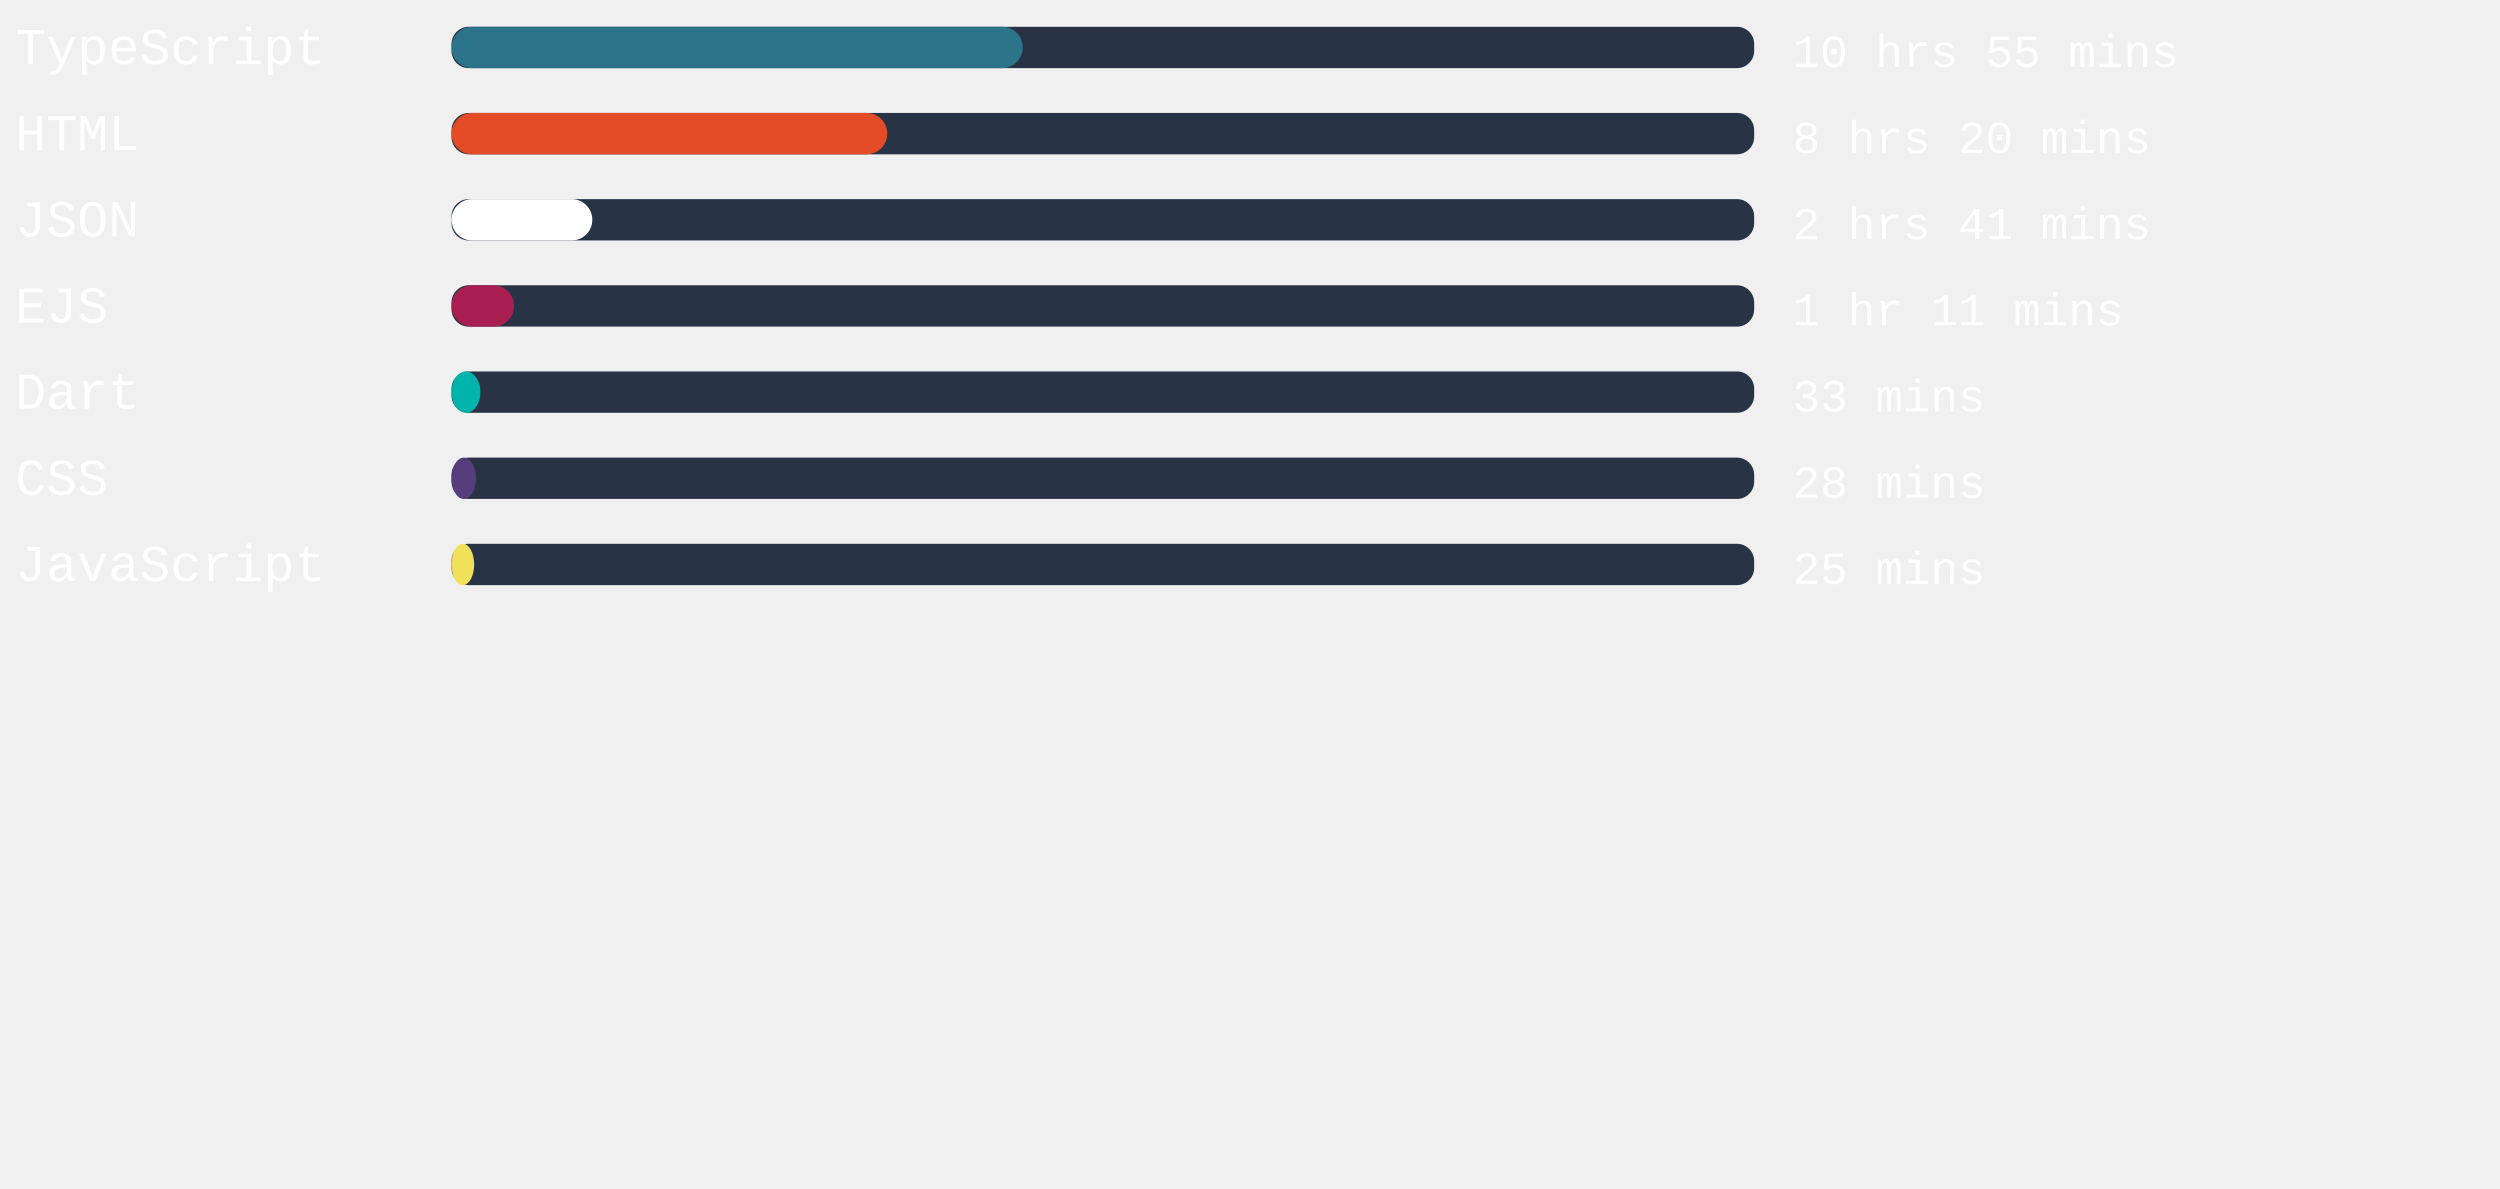
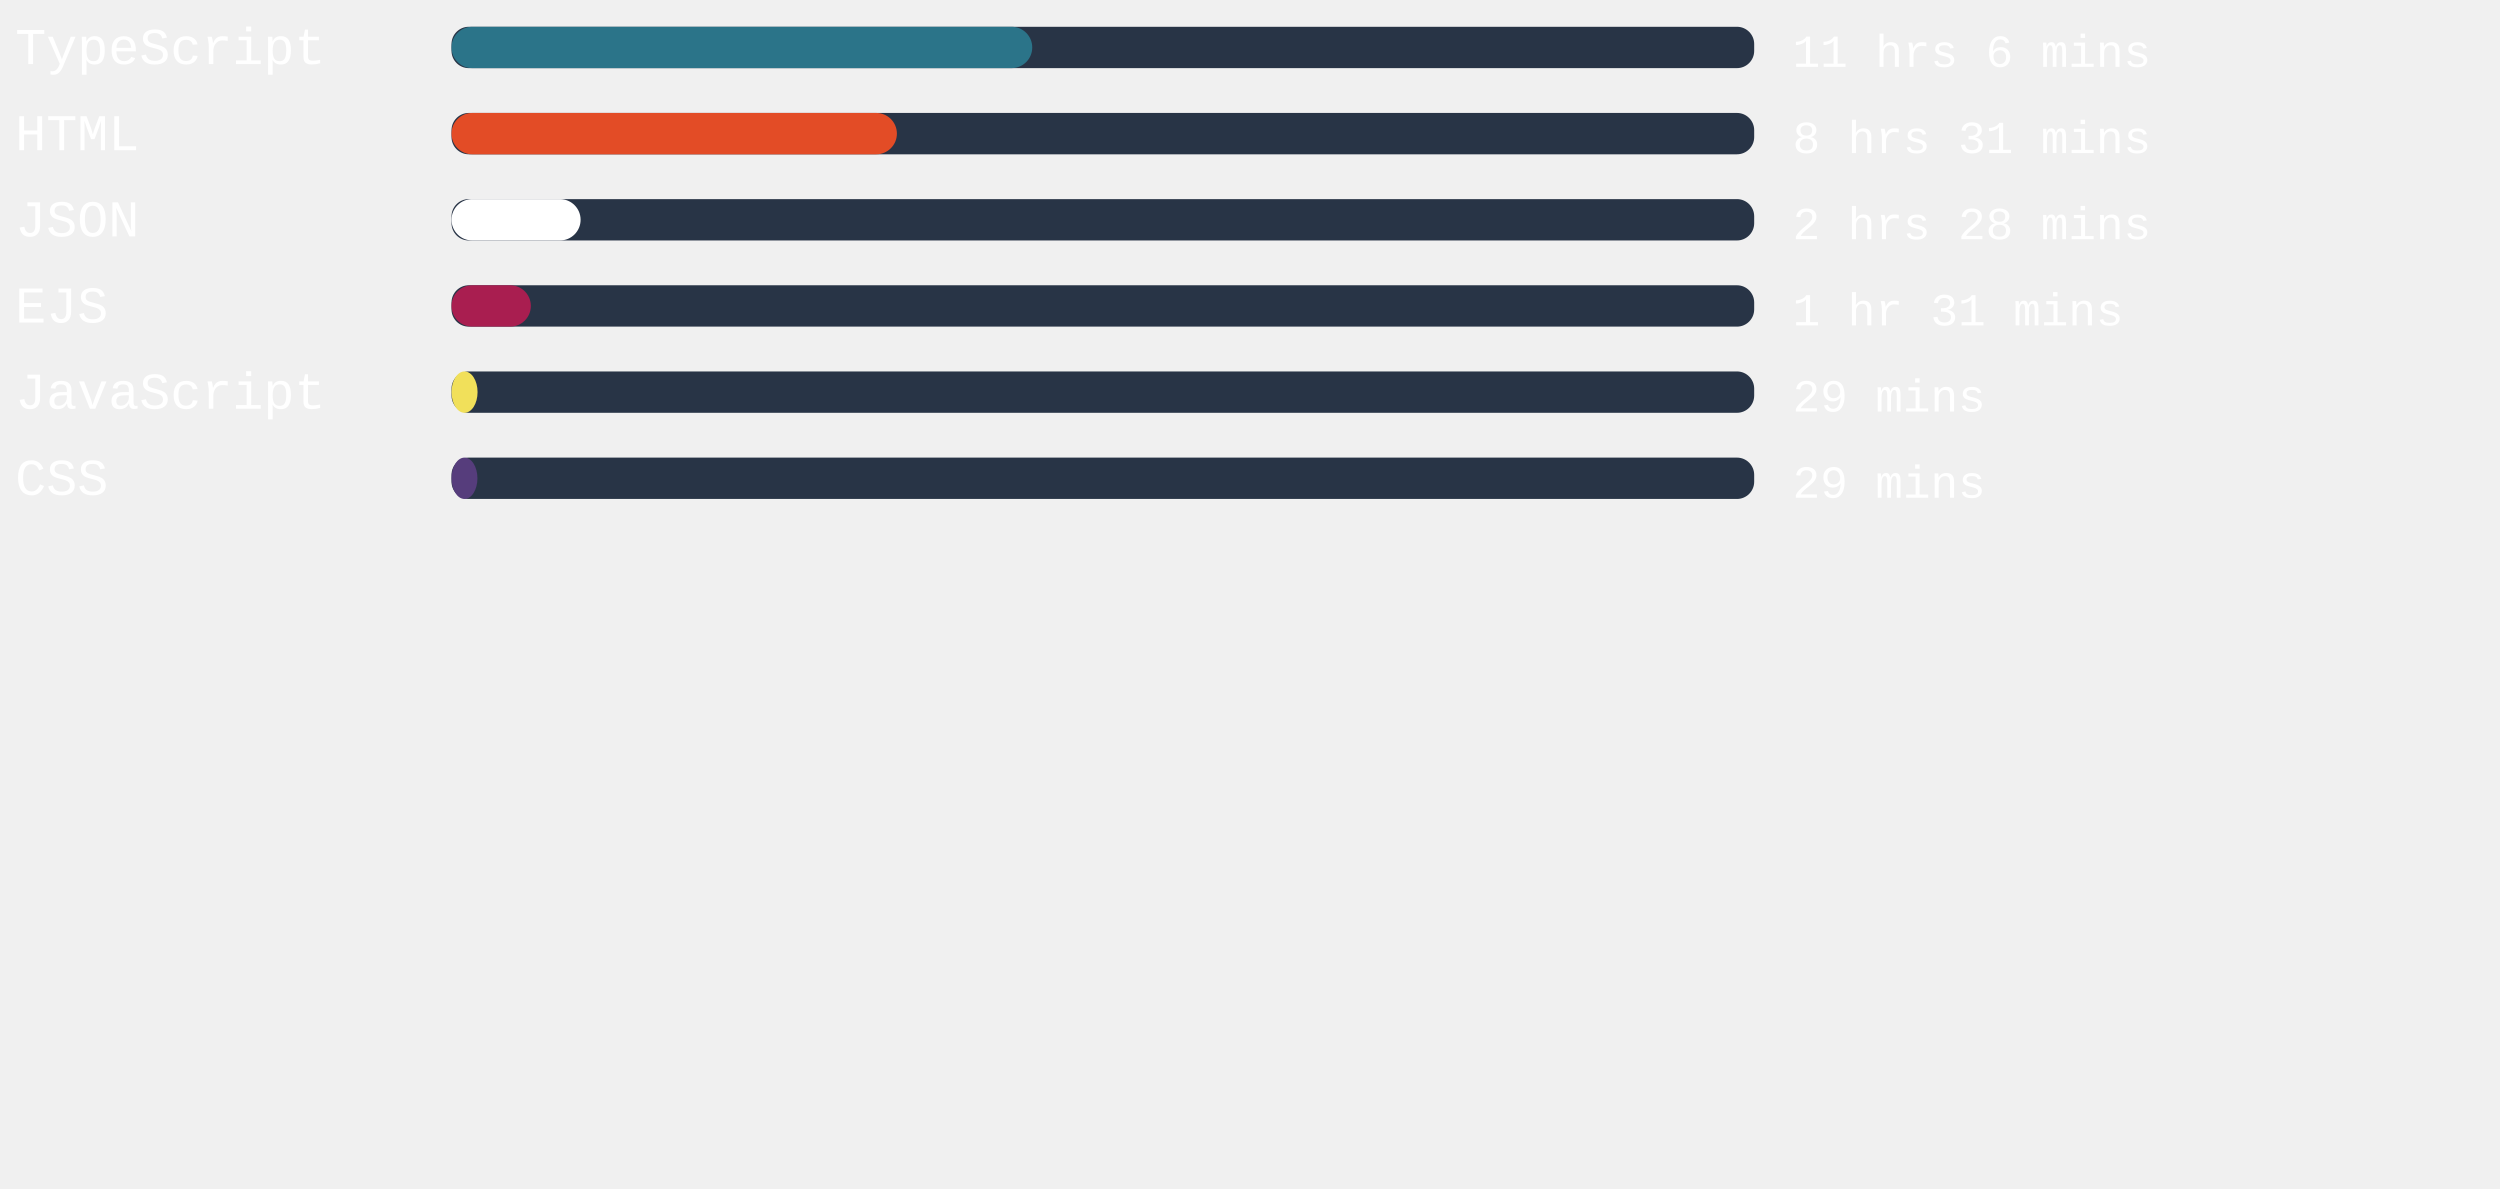
<svg xmlns="http://www.w3.org/2000/svg" width="471mm" height="224mm" viewBox="0 0 725.34 220.12" id="svg6" style="fill:none" version="1.1">
  <defs id="defs143" />
  <style>
   #rect4:hover{
         background-color:red;
      }
   </style>
  <rect x="131" width="377.953" height="12" rx="5.006" id="rect2" y="-54.652" style="fill:#283446;stroke-width:0.913" />
-   <rect x="131" width="165.732" height="12" rx="6" id="rect4" y="-54.652" style="fill:#2b7489" />
+   <rect x="131" width="168.491" height="12" rx="6" id="rect4" y="-54.652" style="fill:#2b7489" />
  <text xml:space="preserve" style="font-style:normal;font-weight:normal;font-size:40px;line-height:1.25;font-family:sans-serif;letter-spacing:0px;word-spacing:0px;fill:#ffffff;fill-opacity:1;stroke:none" x="4.41" y="-43.838" id="text824">
    <tspan id="tspan822" x="4.41" y="-43.838" style="font-style:normal;font-variant:normal;font-weight:normal;font-stretch:normal;font-size:15px;font-family:'Courier New', Courier, monospace;-inkscape-font-specification:'Courier New, Courier, monospace'">TypeScript</tspan>
  </text>
  <text xml:space="preserve" style="font-style:normal;font-weight:normal;font-size:40px;line-height:1.25;font-family:sans-serif;letter-spacing:0px;word-spacing:0px;fill:#ffffff;fill-opacity:1;stroke:none" x="520.107" y="-43.014" id="text824-3">
-     <tspan id="tspan822-6" x="520.107" y="-43.014" style="font-style:normal;font-variant:normal;font-weight:normal;font-stretch:normal;font-size:13.333px;font-family:'Courier New', Courier, monospace;-inkscape-font-specification:'Courier New, Courier, monospace'">10 hrs 55 mins</tspan>
+     <tspan id="tspan822-6" x="520.107" y="-43.014" style="font-style:normal;font-variant:normal;font-weight:normal;font-stretch:normal;font-size:13.333px;font-family:'Courier New', Courier, monospace;-inkscape-font-specification:'Courier New, Courier, monospace'">11 hrs 6 mins</tspan>
  </text>
,
<rect x="131" width="377.953" height="12" rx="5.006" id="rect2" y="-29.652" style="fill:#283446;stroke-width:0.913" />
-   <rect x="131" width="126.425" height="12" rx="6" id="rect4" y="-29.652" style="fill:#e34c26" />
+   <rect x="131" width="129.222" height="12" rx="6" id="rect4" y="-29.652" style="fill:#e34c26" />
  <text xml:space="preserve" style="font-style:normal;font-weight:normal;font-size:40px;line-height:1.25;font-family:sans-serif;letter-spacing:0px;word-spacing:0px;fill:#ffffff;fill-opacity:1;stroke:none" x="4.41" y="-18.838" id="text824">
    <tspan id="tspan822" x="4.41" y="-18.838" style="font-style:normal;font-variant:normal;font-weight:normal;font-stretch:normal;font-size:15px;font-family:'Courier New', Courier, monospace;-inkscape-font-specification:'Courier New, Courier, monospace'">HTML</tspan>
  </text>
  <text xml:space="preserve" style="font-style:normal;font-weight:normal;font-size:40px;line-height:1.25;font-family:sans-serif;letter-spacing:0px;word-spacing:0px;fill:#ffffff;fill-opacity:1;stroke:none" x="520.107" y="-18.014" id="text824-3">
-     <tspan id="tspan822-6" x="520.107" y="-18.014" style="font-style:normal;font-variant:normal;font-weight:normal;font-stretch:normal;font-size:13.333px;font-family:'Courier New', Courier, monospace;-inkscape-font-specification:'Courier New, Courier, monospace'">8 hrs 20 mins</tspan>
+     <tspan id="tspan822-6" x="520.107" y="-18.014" style="font-style:normal;font-variant:normal;font-weight:normal;font-stretch:normal;font-size:13.333px;font-family:'Courier New', Courier, monospace;-inkscape-font-specification:'Courier New, Courier, monospace'">8 hrs 31 mins</tspan>
  </text>
,
<rect x="131" width="377.953" height="12" rx="5.006" id="rect2" y="-4.652" style="fill:#283446;stroke-width:0.913" />
-   <rect x="131" width="40.857" height="12" rx="6" id="rect4" y="-4.652" style="fill:#ffffff" />
+   <rect x="131" width="37.455" height="12" rx="6" id="rect4" y="-4.652" style="fill:#ffffff" />
  <text xml:space="preserve" style="font-style:normal;font-weight:normal;font-size:40px;line-height:1.25;font-family:sans-serif;letter-spacing:0px;word-spacing:0px;fill:#ffffff;fill-opacity:1;stroke:none" x="4.41" y="6.162" id="text824">
    <tspan id="tspan822" x="4.41" y="6.162" style="font-style:normal;font-variant:normal;font-weight:normal;font-stretch:normal;font-size:15px;font-family:'Courier New', Courier, monospace;-inkscape-font-specification:'Courier New, Courier, monospace'">JSON</tspan>
  </text>
  <text xml:space="preserve" style="font-style:normal;font-weight:normal;font-size:40px;line-height:1.25;font-family:sans-serif;letter-spacing:0px;word-spacing:0px;fill:#ffffff;fill-opacity:1;stroke:none" x="520.107" y="6.986" id="text824-3">
-     <tspan id="tspan822-6" x="520.107" y="6.986" style="font-style:normal;font-variant:normal;font-weight:normal;font-stretch:normal;font-size:13.333px;font-family:'Courier New', Courier, monospace;-inkscape-font-specification:'Courier New, Courier, monospace'">2 hrs 41 mins</tspan>
+     <tspan id="tspan822-6" x="520.107" y="6.986" style="font-style:normal;font-variant:normal;font-weight:normal;font-stretch:normal;font-size:13.333px;font-family:'Courier New', Courier, monospace;-inkscape-font-specification:'Courier New, Courier, monospace'">2 hrs 28 mins</tspan>
  </text>
,
<rect x="131" width="377.953" height="12" rx="5.006" id="rect2" y="20.348" style="fill:#283446;stroke-width:0.913" />
-   <rect x="131" width="18.142" height="12" rx="6" id="rect4" y="20.348" style="fill:#a91e50" />
+   <rect x="131" width="23.017" height="12" rx="6" id="rect4" y="20.348" style="fill:#a91e50" />
  <text xml:space="preserve" style="font-style:normal;font-weight:normal;font-size:40px;line-height:1.25;font-family:sans-serif;letter-spacing:0px;word-spacing:0px;fill:#ffffff;fill-opacity:1;stroke:none" x="4.41" y="31.162" id="text824">
    <tspan id="tspan822" x="4.41" y="31.162" style="font-style:normal;font-variant:normal;font-weight:normal;font-stretch:normal;font-size:15px;font-family:'Courier New', Courier, monospace;-inkscape-font-specification:'Courier New, Courier, monospace'">EJS</tspan>
  </text>
  <text xml:space="preserve" style="font-style:normal;font-weight:normal;font-size:40px;line-height:1.25;font-family:sans-serif;letter-spacing:0px;word-spacing:0px;fill:#ffffff;fill-opacity:1;stroke:none" x="520.107" y="31.986" id="text824-3">
-     <tspan id="tspan822-6" x="520.107" y="31.986" style="font-style:normal;font-variant:normal;font-weight:normal;font-stretch:normal;font-size:13.333px;font-family:'Courier New', Courier, monospace;-inkscape-font-specification:'Courier New, Courier, monospace'">1 hr 11 mins</tspan>
+     <tspan id="tspan822-6" x="520.107" y="31.986" style="font-style:normal;font-variant:normal;font-weight:normal;font-stretch:normal;font-size:13.333px;font-family:'Courier New', Courier, monospace;-inkscape-font-specification:'Courier New, Courier, monospace'">1 hr 31 mins</tspan>
  </text>
,
<rect x="131" width="377.953" height="12" rx="5.006" id="rect2" y="45.348" style="fill:#283446;stroke-width:0.913" />
-   <rect x="131" width="8.391" height="12" rx="6" id="rect4" y="45.348" style="fill:#00B4AB" />
+   <rect x="131" width="7.559" height="12" rx="6" id="rect4" y="45.348" style="fill:#f1e05a" />
  <text xml:space="preserve" style="font-style:normal;font-weight:normal;font-size:40px;line-height:1.25;font-family:sans-serif;letter-spacing:0px;word-spacing:0px;fill:#ffffff;fill-opacity:1;stroke:none" x="4.41" y="56.162" id="text824">
-     <tspan id="tspan822" x="4.41" y="56.162" style="font-style:normal;font-variant:normal;font-weight:normal;font-stretch:normal;font-size:15px;font-family:'Courier New', Courier, monospace;-inkscape-font-specification:'Courier New, Courier, monospace'">Dart</tspan>
+     <tspan id="tspan822" x="4.41" y="56.162" style="font-style:normal;font-variant:normal;font-weight:normal;font-stretch:normal;font-size:15px;font-family:'Courier New', Courier, monospace;-inkscape-font-specification:'Courier New, Courier, monospace'">JavaScript</tspan>
  </text>
  <text xml:space="preserve" style="font-style:normal;font-weight:normal;font-size:40px;line-height:1.25;font-family:sans-serif;letter-spacing:0px;word-spacing:0px;fill:#ffffff;fill-opacity:1;stroke:none" x="520.107" y="56.986" id="text824-3">
-     <tspan id="tspan822-6" x="520.107" y="56.986" style="font-style:normal;font-variant:normal;font-weight:normal;font-stretch:normal;font-size:13.333px;font-family:'Courier New', Courier, monospace;-inkscape-font-specification:'Courier New, Courier, monospace'">33 mins</tspan>
+     <tspan id="tspan822-6" x="520.107" y="56.986" style="font-style:normal;font-variant:normal;font-weight:normal;font-stretch:normal;font-size:13.333px;font-family:'Courier New', Courier, monospace;-inkscape-font-specification:'Courier New, Courier, monospace'">29 mins</tspan>
  </text>
,
<rect x="131" width="377.953" height="12" rx="5.006" id="rect2" y="70.348" style="fill:#283446;stroke-width:0.913" />
-   <rect x="131" width="7.106" height="12" rx="6" id="rect4" y="70.348" style="fill:#563d7c" />
+   <rect x="131" width="7.521" height="12" rx="6" id="rect4" y="70.348" style="fill:#563d7c" />
  <text xml:space="preserve" style="font-style:normal;font-weight:normal;font-size:40px;line-height:1.25;font-family:sans-serif;letter-spacing:0px;word-spacing:0px;fill:#ffffff;fill-opacity:1;stroke:none" x="4.41" y="81.162" id="text824">
    <tspan id="tspan822" x="4.41" y="81.162" style="font-style:normal;font-variant:normal;font-weight:normal;font-stretch:normal;font-size:15px;font-family:'Courier New', Courier, monospace;-inkscape-font-specification:'Courier New, Courier, monospace'">CSS</tspan>
  </text>
  <text xml:space="preserve" style="font-style:normal;font-weight:normal;font-size:40px;line-height:1.25;font-family:sans-serif;letter-spacing:0px;word-spacing:0px;fill:#ffffff;fill-opacity:1;stroke:none" x="520.107" y="81.986" id="text824-3">
-     <tspan id="tspan822-6" x="520.107" y="81.986" style="font-style:normal;font-variant:normal;font-weight:normal;font-stretch:normal;font-size:13.333px;font-family:'Courier New', Courier, monospace;-inkscape-font-specification:'Courier New, Courier, monospace'">28 mins</tspan>
-   </text>
- ,
- <rect x="131" width="377.953" height="12" rx="5.006" id="rect2" y="95.348" style="fill:#283446;stroke-width:0.913" />
-   <rect x="131" width="6.576" height="12" rx="6" id="rect4" y="95.348" style="fill:#f1e05a" />
-   <text xml:space="preserve" style="font-style:normal;font-weight:normal;font-size:40px;line-height:1.25;font-family:sans-serif;letter-spacing:0px;word-spacing:0px;fill:#ffffff;fill-opacity:1;stroke:none" x="4.41" y="106.162" id="text824">
-     <tspan id="tspan822" x="4.41" y="106.162" style="font-style:normal;font-variant:normal;font-weight:normal;font-stretch:normal;font-size:15px;font-family:'Courier New', Courier, monospace;-inkscape-font-specification:'Courier New, Courier, monospace'">JavaScript</tspan>
-   </text>
-   <text xml:space="preserve" style="font-style:normal;font-weight:normal;font-size:40px;line-height:1.25;font-family:sans-serif;letter-spacing:0px;word-spacing:0px;fill:#ffffff;fill-opacity:1;stroke:none" x="520.107" y="106.986" id="text824-3">
-     <tspan id="tspan822-6" x="520.107" y="106.986" style="font-style:normal;font-variant:normal;font-weight:normal;font-stretch:normal;font-size:13.333px;font-family:'Courier New', Courier, monospace;-inkscape-font-specification:'Courier New, Courier, monospace'">25 mins</tspan>
+     <tspan id="tspan822-6" x="520.107" y="81.986" style="font-style:normal;font-variant:normal;font-weight:normal;font-stretch:normal;font-size:13.333px;font-family:'Courier New', Courier, monospace;-inkscape-font-specification:'Courier New, Courier, monospace'">29 mins</tspan>
  </text>
</svg>
